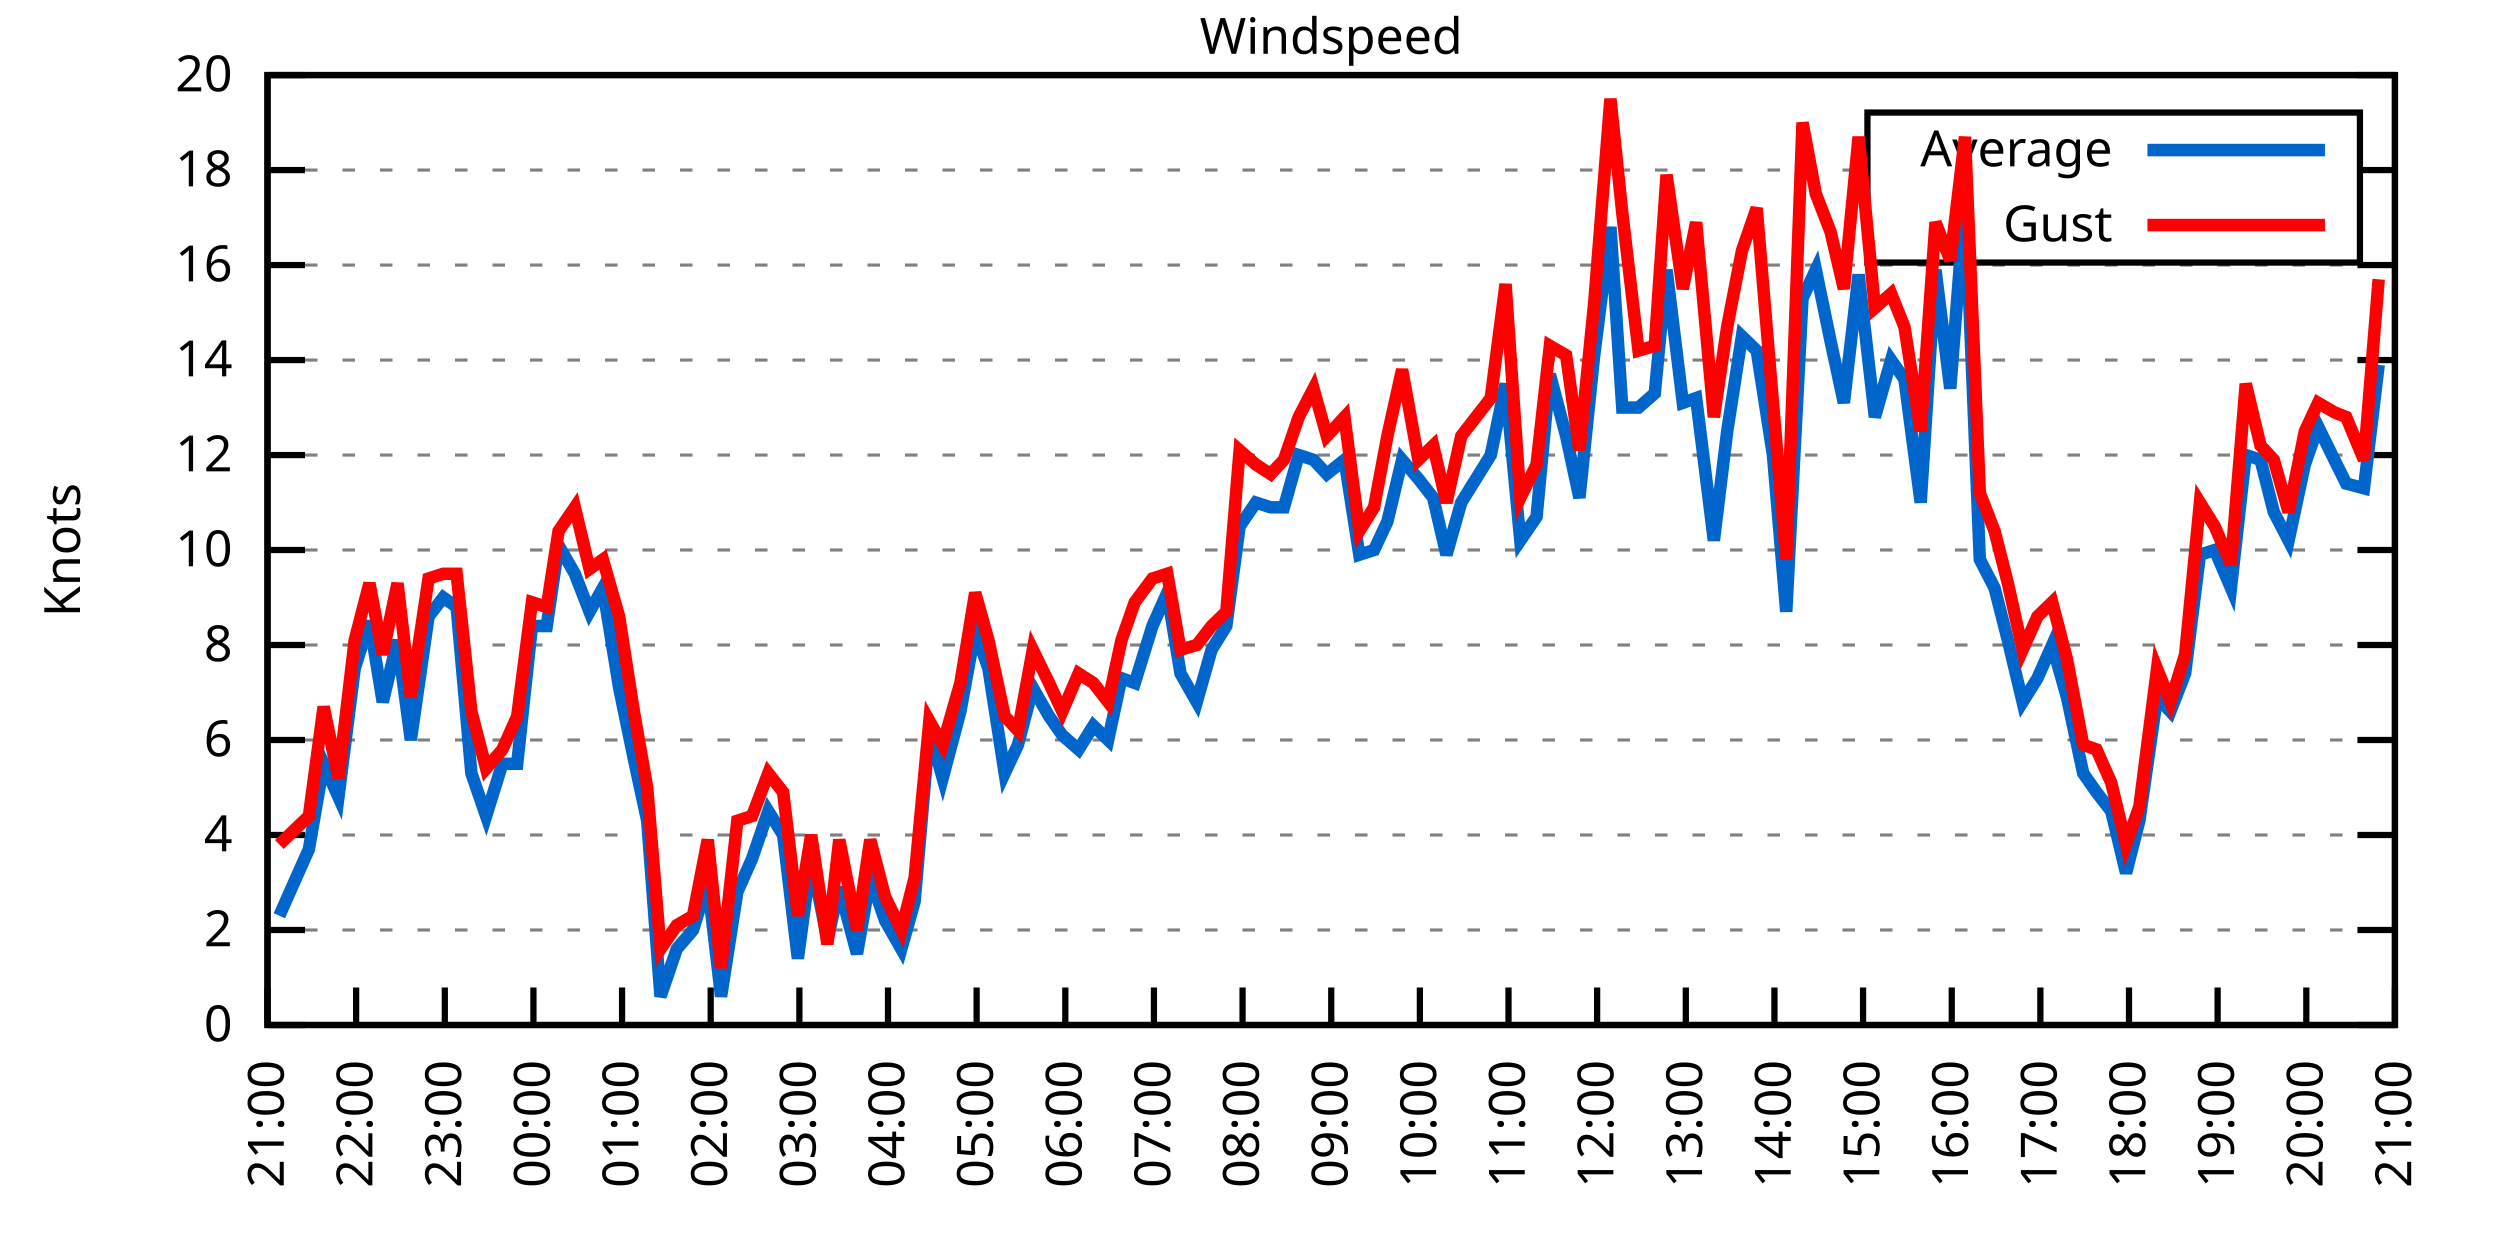
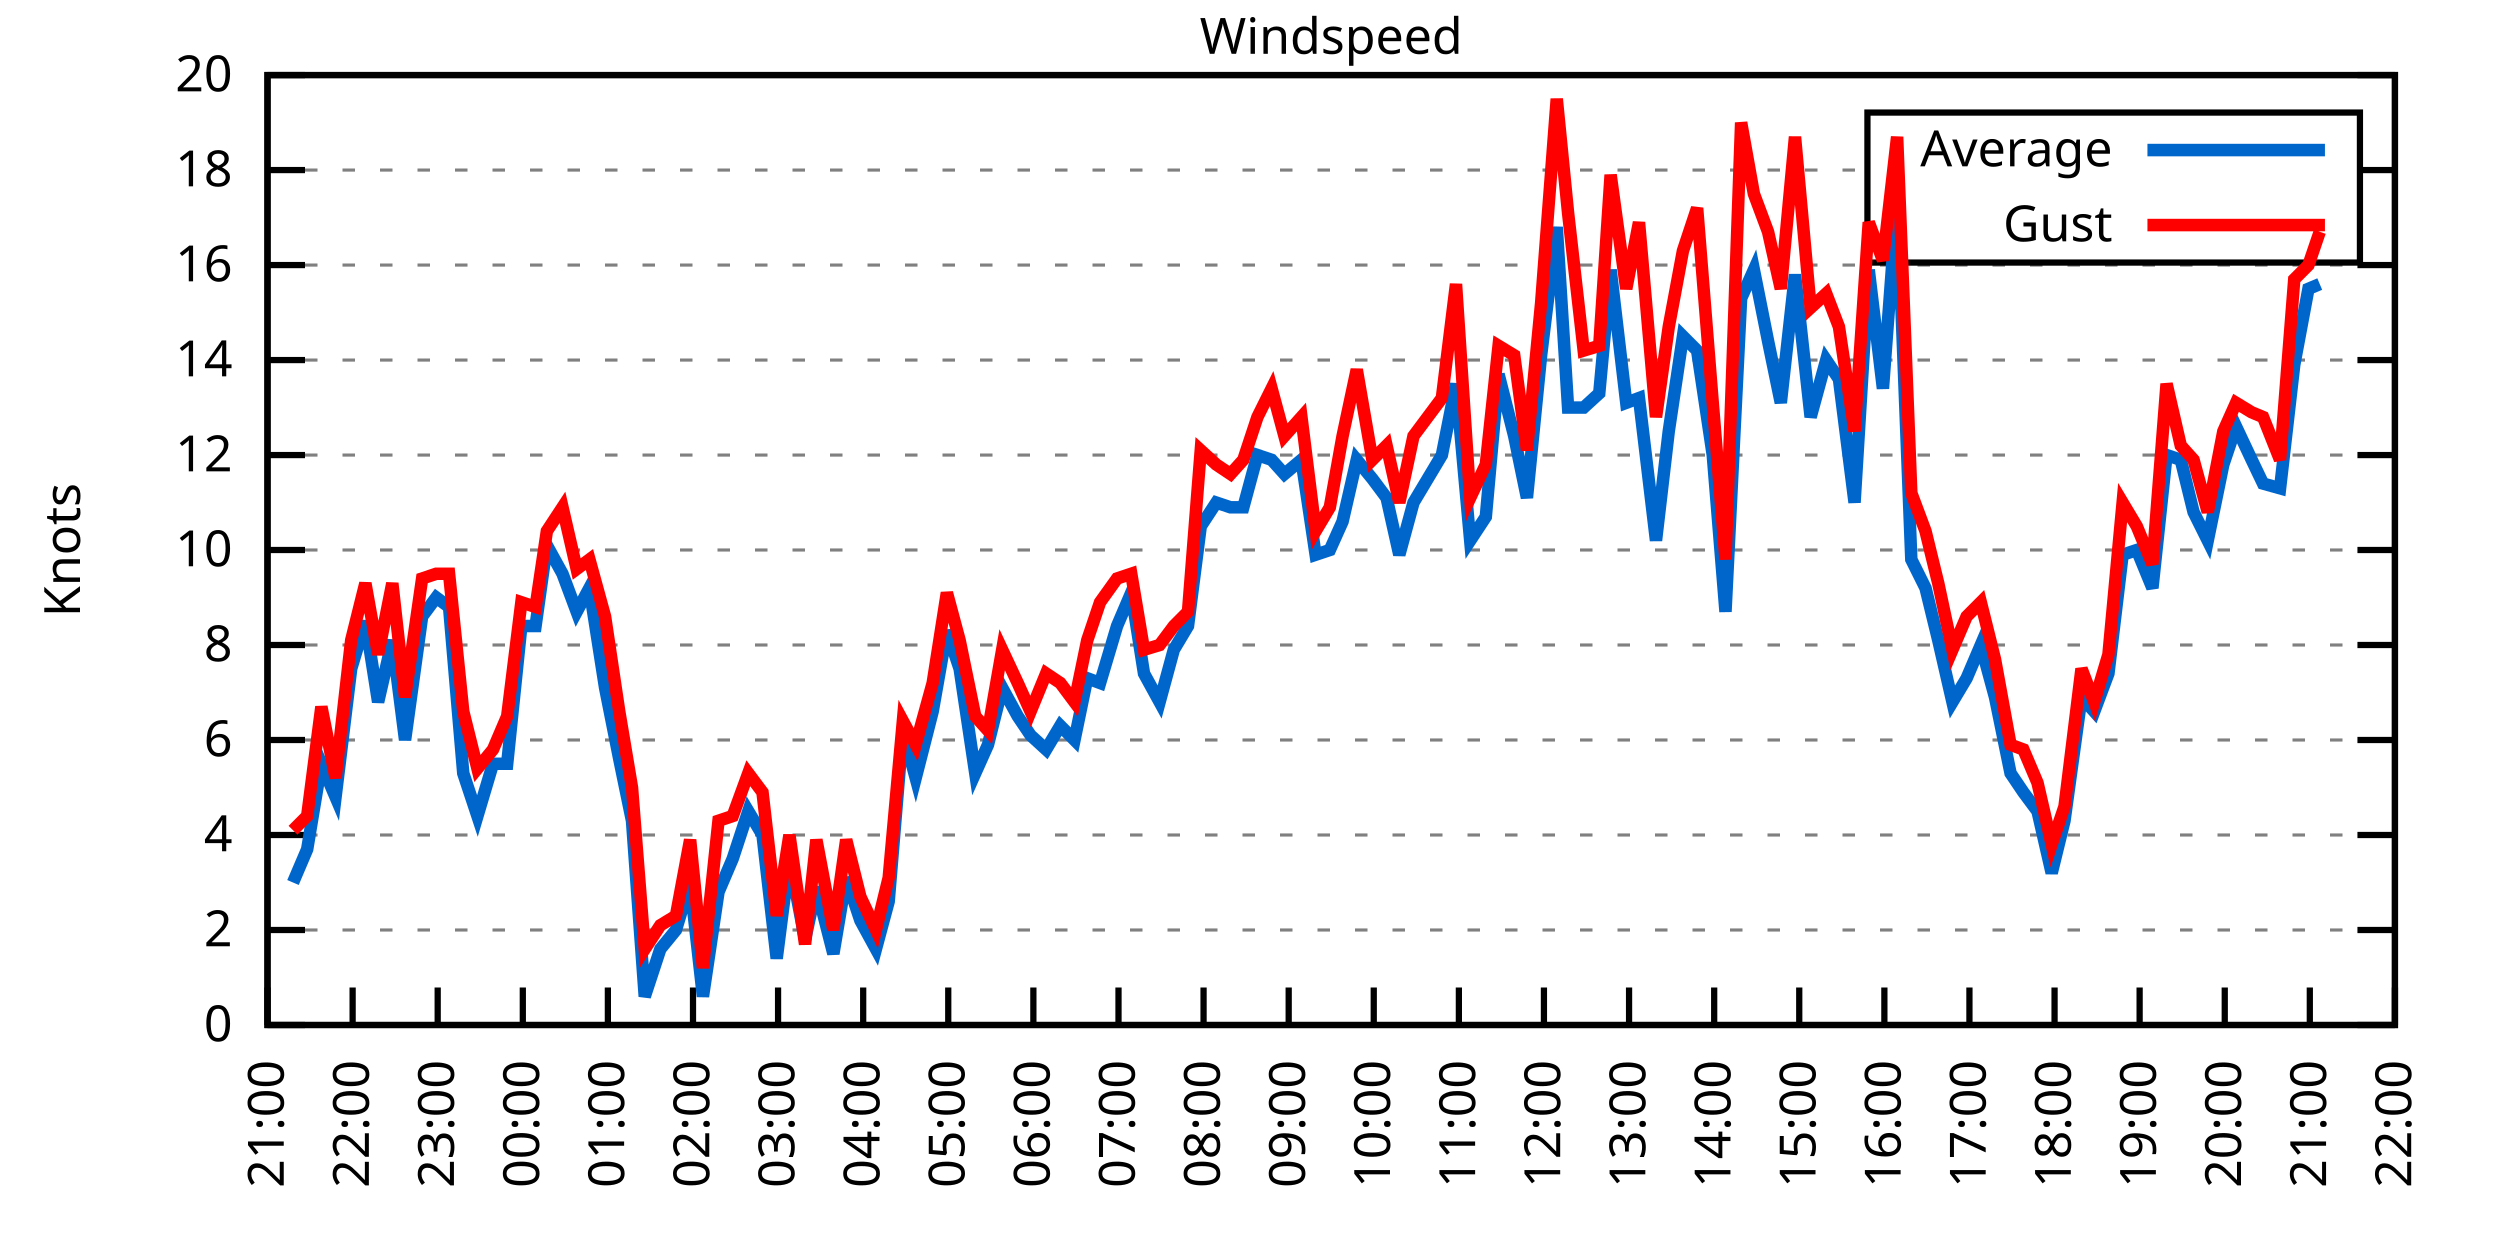
<svg xmlns="http://www.w3.org/2000/svg" xmlns:xlink="http://www.w3.org/1999/xlink" width="400" height="200" viewBox="0 0 400 200">
  <g id="gnuplot_canvas">
    <rect x="0" y="0" width="400" height="200" fill="none" />
    <defs>
      <circle id="gpDot" r="0.5" stroke-width="0.5" stroke="currentColor" />
      <path id="gpPt0" stroke-width="0.333" stroke="currentColor" d="M-1,0 h2 M0,-1 v2" />
      <path id="gpPt1" stroke-width="0.333" stroke="currentColor" d="M-1,-1 L1,1 M1,-1 L-1,1" />
      <path id="gpPt2" stroke-width="0.333" stroke="currentColor" d="M-1,0 L1,0 M0,-1 L0,1 M-1,-1 L1,1 M-1,1 L1,-1" />
      <rect id="gpPt3" stroke-width="0.333" stroke="currentColor" x="-1" y="-1" width="2" height="2" />
      <rect id="gpPt4" stroke-width="0.333" stroke="currentColor" fill="currentColor" x="-1" y="-1" width="2" height="2" />
      <circle id="gpPt5" stroke-width="0.333" stroke="currentColor" cx="0" cy="0" r="1" />
      <use xlink:href="#gpPt5" id="gpPt6" fill="currentColor" stroke="none" />
      <path id="gpPt7" stroke-width="0.333" stroke="currentColor" d="M0,-1.33 L-1.33,0.67 L1.33,0.67 z" />
      <use xlink:href="#gpPt7" id="gpPt8" fill="currentColor" stroke="none" />
      <use xlink:href="#gpPt7" id="gpPt9" stroke="currentColor" transform="rotate(180)" />
      <use xlink:href="#gpPt9" id="gpPt10" fill="currentColor" stroke="none" />
      <use xlink:href="#gpPt3" id="gpPt11" stroke="currentColor" transform="rotate(45)" />
      <use xlink:href="#gpPt11" id="gpPt12" fill="currentColor" stroke="none" />
      <path id="gpPt13" stroke-width="0.333" stroke="currentColor" d="M0,1.330 L1.265,0.411 L0.782,-1.067 L-0.782,-1.076 L-1.265,0.411 z" />
      <use xlink:href="#gpPt13" id="gpPt14" fill="currentColor" stroke="none" />
      <filter id="textbox" filterUnits="objectBoundingBox" x="0" y="0" height="1" width="1">
        <feFlood flood-color="white" flood-opacity="1" result="bgnd" />
        <feComposite in="SourceGraphic" in2="bgnd" operator="atop" />
      </filter>
      <filter id="greybox" filterUnits="objectBoundingBox" x="0" y="0" height="1" width="1">
        <feFlood flood-color="lightgrey" flood-opacity="1" result="grey" />
        <feComposite in="SourceGraphic" in2="grey" operator="atop" />
      </filter>
    </defs>
    <g fill="none" color="white" stroke="currentColor" stroke-width="1.00" stroke-linecap="butt" stroke-linejoin="miter">
</g>
    <g fill="none" color="black" stroke="currentColor" stroke-width="1.00" stroke-linecap="butt" stroke-linejoin="miter">
      <g stroke="none" shape-rendering="crispEdges">
        <polygon fill="rgb(255, 255, 255)" points="42.80,164.00 383.18,164.00 383.18,12.02 42.80,12.02 " />
      </g>
    </g>
    <g fill="none" color="black" stroke="currentColor" stroke-width="1.00" stroke-linecap="butt" stroke-linejoin="miter">
</g>
    <g fill="none" color="black" stroke="black" stroke-width="0.50" stroke-linecap="butt" stroke-linejoin="miter">
</g>
    <g fill="none" color="gray" stroke="currentColor" stroke-width="0.50" stroke-linecap="butt" stroke-linejoin="miter">
      <path stroke="gray" stroke-dasharray="2,4" class="gridline" d="M42.80,164.00 L383.19,164.00  " />
    </g>
    <g fill="none" color="gray" stroke="gray" stroke-width="1.00" stroke-linecap="butt" stroke-linejoin="miter">
</g>
    <g fill="none" color="black" stroke="currentColor" stroke-width="1.00" stroke-linecap="butt" stroke-linejoin="miter">
      <path stroke="black" d="M42.80,164.00 L48.80,164.00 M383.19,164.00 L377.19,164.00  " />
      <g transform="translate(37.20,166.60)" stroke="none" fill="black" font-family="Sans" font-size="8.00" text-anchor="end">
        <text>
          <tspan font-family="Sans"> 0</tspan>
        </text>
      </g>
    </g>
    <g fill="none" color="black" stroke="currentColor" stroke-width="1.00" stroke-linecap="butt" stroke-linejoin="miter">
</g>
    <g fill="none" color="black" stroke="black" stroke-width="0.50" stroke-linecap="butt" stroke-linejoin="miter">
</g>
    <g fill="none" color="gray" stroke="currentColor" stroke-width="0.50" stroke-linecap="butt" stroke-linejoin="miter">
      <path stroke="gray" stroke-dasharray="2,4" class="gridline" d="M42.80,148.80 L383.19,148.80  " />
    </g>
    <g fill="none" color="gray" stroke="gray" stroke-width="1.00" stroke-linecap="butt" stroke-linejoin="miter">
</g>
    <g fill="none" color="black" stroke="currentColor" stroke-width="1.00" stroke-linecap="butt" stroke-linejoin="miter">
      <path stroke="black" d="M42.80,148.80 L48.80,148.80 M383.19,148.80 L377.19,148.80  " />
      <g transform="translate(37.20,151.40)" stroke="none" fill="black" font-family="Sans" font-size="8.00" text-anchor="end">
        <text>
          <tspan font-family="Sans"> 2</tspan>
        </text>
      </g>
    </g>
    <g fill="none" color="black" stroke="currentColor" stroke-width="1.00" stroke-linecap="butt" stroke-linejoin="miter">
</g>
    <g fill="none" color="black" stroke="black" stroke-width="0.50" stroke-linecap="butt" stroke-linejoin="miter">
</g>
    <g fill="none" color="gray" stroke="currentColor" stroke-width="0.50" stroke-linecap="butt" stroke-linejoin="miter">
      <path stroke="gray" stroke-dasharray="2,4" class="gridline" d="M42.80,133.60 L383.19,133.60  " />
    </g>
    <g fill="none" color="gray" stroke="gray" stroke-width="1.00" stroke-linecap="butt" stroke-linejoin="miter">
</g>
    <g fill="none" color="black" stroke="currentColor" stroke-width="1.00" stroke-linecap="butt" stroke-linejoin="miter">
      <path stroke="black" d="M42.80,133.60 L48.80,133.60 M383.19,133.60 L377.19,133.60  " />
      <g transform="translate(37.20,136.20)" stroke="none" fill="black" font-family="Sans" font-size="8.00" text-anchor="end">
        <text>
          <tspan font-family="Sans"> 4</tspan>
        </text>
      </g>
    </g>
    <g fill="none" color="black" stroke="currentColor" stroke-width="1.00" stroke-linecap="butt" stroke-linejoin="miter">
</g>
    <g fill="none" color="black" stroke="black" stroke-width="0.50" stroke-linecap="butt" stroke-linejoin="miter">
</g>
    <g fill="none" color="gray" stroke="currentColor" stroke-width="0.50" stroke-linecap="butt" stroke-linejoin="miter">
      <path stroke="gray" stroke-dasharray="2,4" class="gridline" d="M42.80,118.40 L383.19,118.40  " />
    </g>
    <g fill="none" color="gray" stroke="gray" stroke-width="1.00" stroke-linecap="butt" stroke-linejoin="miter">
</g>
    <g fill="none" color="black" stroke="currentColor" stroke-width="1.00" stroke-linecap="butt" stroke-linejoin="miter">
      <path stroke="black" d="M42.80,118.40 L48.80,118.40 M383.19,118.40 L377.19,118.40  " />
      <g transform="translate(37.20,121.00)" stroke="none" fill="black" font-family="Sans" font-size="8.00" text-anchor="end">
        <text>
          <tspan font-family="Sans"> 6</tspan>
        </text>
      </g>
    </g>
    <g fill="none" color="black" stroke="currentColor" stroke-width="1.00" stroke-linecap="butt" stroke-linejoin="miter">
</g>
    <g fill="none" color="black" stroke="black" stroke-width="0.50" stroke-linecap="butt" stroke-linejoin="miter">
</g>
    <g fill="none" color="gray" stroke="currentColor" stroke-width="0.50" stroke-linecap="butt" stroke-linejoin="miter">
      <path stroke="gray" stroke-dasharray="2,4" class="gridline" d="M42.80,103.20 L383.19,103.20  " />
    </g>
    <g fill="none" color="gray" stroke="gray" stroke-width="1.00" stroke-linecap="butt" stroke-linejoin="miter">
</g>
    <g fill="none" color="black" stroke="currentColor" stroke-width="1.00" stroke-linecap="butt" stroke-linejoin="miter">
      <path stroke="black" d="M42.80,103.20 L48.80,103.20 M383.19,103.20 L377.19,103.20  " />
      <g transform="translate(37.20,105.80)" stroke="none" fill="black" font-family="Sans" font-size="8.00" text-anchor="end">
        <text>
          <tspan font-family="Sans"> 8</tspan>
        </text>
      </g>
    </g>
    <g fill="none" color="black" stroke="currentColor" stroke-width="1.00" stroke-linecap="butt" stroke-linejoin="miter">
</g>
    <g fill="none" color="black" stroke="black" stroke-width="0.50" stroke-linecap="butt" stroke-linejoin="miter">
</g>
    <g fill="none" color="gray" stroke="currentColor" stroke-width="0.50" stroke-linecap="butt" stroke-linejoin="miter">
      <path stroke="gray" stroke-dasharray="2,4" class="gridline" d="M42.80,88.00 L383.19,88.00  " />
    </g>
    <g fill="none" color="gray" stroke="gray" stroke-width="1.00" stroke-linecap="butt" stroke-linejoin="miter">
</g>
    <g fill="none" color="black" stroke="currentColor" stroke-width="1.00" stroke-linecap="butt" stroke-linejoin="miter">
      <path stroke="black" d="M42.80,88.00 L48.80,88.00 M383.19,88.00 L377.19,88.00  " />
      <g transform="translate(37.20,90.60)" stroke="none" fill="black" font-family="Sans" font-size="8.00" text-anchor="end">
        <text>
          <tspan font-family="Sans"> 10</tspan>
        </text>
      </g>
    </g>
    <g fill="none" color="black" stroke="currentColor" stroke-width="1.00" stroke-linecap="butt" stroke-linejoin="miter">
</g>
    <g fill="none" color="black" stroke="black" stroke-width="0.50" stroke-linecap="butt" stroke-linejoin="miter">
</g>
    <g fill="none" color="gray" stroke="currentColor" stroke-width="0.50" stroke-linecap="butt" stroke-linejoin="miter">
      <path stroke="gray" stroke-dasharray="2,4" class="gridline" d="M42.80,72.81 L383.19,72.81  " />
    </g>
    <g fill="none" color="gray" stroke="gray" stroke-width="1.00" stroke-linecap="butt" stroke-linejoin="miter">
</g>
    <g fill="none" color="black" stroke="currentColor" stroke-width="1.00" stroke-linecap="butt" stroke-linejoin="miter">
      <path stroke="black" d="M42.80,72.81 L48.80,72.81 M383.19,72.81 L377.19,72.81  " />
      <g transform="translate(37.20,75.41)" stroke="none" fill="black" font-family="Sans" font-size="8.00" text-anchor="end">
        <text>
          <tspan font-family="Sans"> 12</tspan>
        </text>
      </g>
    </g>
    <g fill="none" color="black" stroke="currentColor" stroke-width="1.00" stroke-linecap="butt" stroke-linejoin="miter">
</g>
    <g fill="none" color="black" stroke="black" stroke-width="0.50" stroke-linecap="butt" stroke-linejoin="miter">
</g>
    <g fill="none" color="gray" stroke="currentColor" stroke-width="0.50" stroke-linecap="butt" stroke-linejoin="miter">
      <path stroke="gray" stroke-dasharray="2,4" class="gridline" d="M42.80,57.61 L383.19,57.61  " />
    </g>
    <g fill="none" color="gray" stroke="gray" stroke-width="1.00" stroke-linecap="butt" stroke-linejoin="miter">
</g>
    <g fill="none" color="black" stroke="currentColor" stroke-width="1.00" stroke-linecap="butt" stroke-linejoin="miter">
      <path stroke="black" d="M42.80,57.61 L48.80,57.61 M383.19,57.61 L377.19,57.61  " />
      <g transform="translate(37.20,60.21)" stroke="none" fill="black" font-family="Sans" font-size="8.00" text-anchor="end">
        <text>
          <tspan font-family="Sans"> 14</tspan>
        </text>
      </g>
    </g>
    <g fill="none" color="black" stroke="currentColor" stroke-width="1.00" stroke-linecap="butt" stroke-linejoin="miter">
</g>
    <g fill="none" color="black" stroke="black" stroke-width="0.50" stroke-linecap="butt" stroke-linejoin="miter">
</g>
    <g fill="none" color="gray" stroke="currentColor" stroke-width="0.50" stroke-linecap="butt" stroke-linejoin="miter">
      <path stroke="gray" stroke-dasharray="2,4" class="gridline" d="M42.80,42.41 L383.19,42.41  " />
    </g>
    <g fill="none" color="gray" stroke="gray" stroke-width="1.00" stroke-linecap="butt" stroke-linejoin="miter">
</g>
    <g fill="none" color="black" stroke="currentColor" stroke-width="1.00" stroke-linecap="butt" stroke-linejoin="miter">
      <path stroke="black" d="M42.80,42.41 L48.80,42.41 M383.19,42.41 L377.19,42.41  " />
      <g transform="translate(37.20,45.01)" stroke="none" fill="black" font-family="Sans" font-size="8.00" text-anchor="end">
        <text>
          <tspan font-family="Sans"> 16</tspan>
        </text>
      </g>
    </g>
    <g fill="none" color="black" stroke="currentColor" stroke-width="1.00" stroke-linecap="butt" stroke-linejoin="miter">
</g>
    <g fill="none" color="black" stroke="black" stroke-width="0.50" stroke-linecap="butt" stroke-linejoin="miter">
</g>
    <g fill="none" color="gray" stroke="currentColor" stroke-width="0.50" stroke-linecap="butt" stroke-linejoin="miter">
      <path stroke="gray" stroke-dasharray="2,4" class="gridline" d="M42.80,27.21 L298.79,27.21 M377.59,27.21 L383.19,27.21  " />
    </g>
    <g fill="none" color="gray" stroke="gray" stroke-width="1.00" stroke-linecap="butt" stroke-linejoin="miter">
</g>
    <g fill="none" color="black" stroke="currentColor" stroke-width="1.00" stroke-linecap="butt" stroke-linejoin="miter">
      <path stroke="black" d="M42.80,27.21 L48.80,27.21 M383.19,27.21 L377.19,27.21  " />
      <g transform="translate(37.20,29.81)" stroke="none" fill="black" font-family="Sans" font-size="8.00" text-anchor="end">
        <text>
          <tspan font-family="Sans"> 18</tspan>
        </text>
      </g>
    </g>
    <g fill="none" color="black" stroke="currentColor" stroke-width="1.00" stroke-linecap="butt" stroke-linejoin="miter">
</g>
    <g fill="none" color="black" stroke="black" stroke-width="0.50" stroke-linecap="butt" stroke-linejoin="miter">
</g>
    <g fill="none" color="gray" stroke="currentColor" stroke-width="0.50" stroke-linecap="butt" stroke-linejoin="miter">
      <path stroke="gray" stroke-dasharray="2,4" class="gridline" d="M42.80,12.01 L383.19,12.01  " />
    </g>
    <g fill="none" color="gray" stroke="gray" stroke-width="1.00" stroke-linecap="butt" stroke-linejoin="miter">
</g>
    <g fill="none" color="black" stroke="currentColor" stroke-width="1.00" stroke-linecap="butt" stroke-linejoin="miter">
      <path stroke="black" d="M42.80,12.01 L48.80,12.01 M383.19,12.01 L377.19,12.01  " />
      <g transform="translate(37.20,14.61)" stroke="none" fill="black" font-family="Sans" font-size="8.00" text-anchor="end">
        <text>
          <tspan font-family="Sans"> 20</tspan>
        </text>
      </g>
    </g>
    <g fill="none" color="black" stroke="currentColor" stroke-width="1.00" stroke-linecap="butt" stroke-linejoin="miter">
      <path stroke="black" d="M42.80,164.00 L42.80,158.00  " />
      <g transform="translate(45.40,169.60) rotate(270.00)" stroke="none" fill="black" font-family="Sans" font-size="8.00" text-anchor="end">
        <text>
          <tspan font-family="Sans">21:00</tspan>
        </text>
      </g>
    </g>
    <g fill="none" color="black" stroke="currentColor" stroke-width="1.00" stroke-linecap="butt" stroke-linejoin="miter">
-       <path stroke="black" d="M56.98,164.00 L56.98,158.00  " />
-       <g transform="translate(59.58,169.60) rotate(270.00)" stroke="none" fill="black" font-family="Sans" font-size="8.00" text-anchor="end">
+       <path stroke="black" d="M56.42,164.00 L56.42,158.00  " />
+       <g transform="translate(59.02,169.60) rotate(270.00)" stroke="none" fill="black" font-family="Sans" font-size="8.00" text-anchor="end">
        <text>
          <tspan font-family="Sans">22:00</tspan>
        </text>
      </g>
    </g>
    <g fill="none" color="black" stroke="currentColor" stroke-width="1.00" stroke-linecap="butt" stroke-linejoin="miter">
-       <path stroke="black" d="M71.17,164.00 L71.17,158.00  " />
-       <g transform="translate(73.77,169.60) rotate(270.00)" stroke="none" fill="black" font-family="Sans" font-size="8.00" text-anchor="end">
+       <path stroke="black" d="M70.03,164.00 L70.03,158.00  " />
+       <g transform="translate(72.63,169.60) rotate(270.00)" stroke="none" fill="black" font-family="Sans" font-size="8.00" text-anchor="end">
        <text>
          <tspan font-family="Sans">23:00</tspan>
        </text>
      </g>
    </g>
    <g fill="none" color="black" stroke="currentColor" stroke-width="1.00" stroke-linecap="butt" stroke-linejoin="miter">
-       <path stroke="black" d="M85.35,164.00 L85.35,158.00  " />
-       <g transform="translate(87.95,169.60) rotate(270.00)" stroke="none" fill="black" font-family="Sans" font-size="8.00" text-anchor="end">
+       <path stroke="black" d="M83.65,164.00 L83.65,158.00  " />
+       <g transform="translate(86.25,169.60) rotate(270.00)" stroke="none" fill="black" font-family="Sans" font-size="8.00" text-anchor="end">
        <text>
          <tspan font-family="Sans">00:00</tspan>
        </text>
      </g>
    </g>
    <g fill="none" color="black" stroke="currentColor" stroke-width="1.00" stroke-linecap="butt" stroke-linejoin="miter">
-       <path stroke="black" d="M99.53,164.00 L99.53,158.00  " />
-       <g transform="translate(102.13,169.60) rotate(270.00)" stroke="none" fill="black" font-family="Sans" font-size="8.00" text-anchor="end">
+       <path stroke="black" d="M97.26,164.00 L97.26,158.00  " />
+       <g transform="translate(99.86,169.60) rotate(270.00)" stroke="none" fill="black" font-family="Sans" font-size="8.00" text-anchor="end">
        <text>
          <tspan font-family="Sans">01:00</tspan>
        </text>
      </g>
    </g>
    <g fill="none" color="black" stroke="currentColor" stroke-width="1.00" stroke-linecap="butt" stroke-linejoin="miter">
-       <path stroke="black" d="M113.71,164.00 L113.71,158.00  " />
-       <g transform="translate(116.31,169.60) rotate(270.00)" stroke="none" fill="black" font-family="Sans" font-size="8.00" text-anchor="end">
+       <path stroke="black" d="M110.88,164.00 L110.88,158.00  " />
+       <g transform="translate(113.48,169.60) rotate(270.00)" stroke="none" fill="black" font-family="Sans" font-size="8.00" text-anchor="end">
        <text>
          <tspan font-family="Sans">02:00</tspan>
        </text>
      </g>
    </g>
    <g fill="none" color="black" stroke="currentColor" stroke-width="1.00" stroke-linecap="butt" stroke-linejoin="miter">
-       <path stroke="black" d="M127.90,164.00 L127.90,158.00  " />
-       <g transform="translate(130.50,169.60) rotate(270.00)" stroke="none" fill="black" font-family="Sans" font-size="8.00" text-anchor="end">
+       <path stroke="black" d="M124.49,164.00 L124.49,158.00  " />
+       <g transform="translate(127.09,169.60) rotate(270.00)" stroke="none" fill="black" font-family="Sans" font-size="8.00" text-anchor="end">
        <text>
          <tspan font-family="Sans">03:00</tspan>
        </text>
      </g>
    </g>
    <g fill="none" color="black" stroke="currentColor" stroke-width="1.00" stroke-linecap="butt" stroke-linejoin="miter">
-       <path stroke="black" d="M142.08,164.00 L142.08,158.00  " />
-       <g transform="translate(144.68,169.60) rotate(270.00)" stroke="none" fill="black" font-family="Sans" font-size="8.00" text-anchor="end">
+       <path stroke="black" d="M138.11,164.00 L138.11,158.00  " />
+       <g transform="translate(140.71,169.60) rotate(270.00)" stroke="none" fill="black" font-family="Sans" font-size="8.00" text-anchor="end">
        <text>
          <tspan font-family="Sans">04:00</tspan>
        </text>
      </g>
    </g>
    <g fill="none" color="black" stroke="currentColor" stroke-width="1.00" stroke-linecap="butt" stroke-linejoin="miter">
-       <path stroke="black" d="M156.26,164.00 L156.26,158.00  " />
-       <g transform="translate(158.86,169.60) rotate(270.00)" stroke="none" fill="black" font-family="Sans" font-size="8.00" text-anchor="end">
+       <path stroke="black" d="M151.72,164.00 L151.72,158.00  " />
+       <g transform="translate(154.32,169.60) rotate(270.00)" stroke="none" fill="black" font-family="Sans" font-size="8.00" text-anchor="end">
        <text>
          <tspan font-family="Sans">05:00</tspan>
        </text>
      </g>
    </g>
    <g fill="none" color="black" stroke="currentColor" stroke-width="1.00" stroke-linecap="butt" stroke-linejoin="miter">
-       <path stroke="black" d="M170.45,164.00 L170.45,158.00  " />
-       <g transform="translate(173.05,169.60) rotate(270.00)" stroke="none" fill="black" font-family="Sans" font-size="8.00" text-anchor="end">
+       <path stroke="black" d="M165.34,164.00 L165.34,158.00  " />
+       <g transform="translate(167.94,169.60) rotate(270.00)" stroke="none" fill="black" font-family="Sans" font-size="8.00" text-anchor="end">
        <text>
          <tspan font-family="Sans">06:00</tspan>
        </text>
      </g>
    </g>
    <g fill="none" color="black" stroke="currentColor" stroke-width="1.00" stroke-linecap="butt" stroke-linejoin="miter">
-       <path stroke="black" d="M184.63,164.00 L184.63,158.00  " />
-       <g transform="translate(187.23,169.60) rotate(270.00)" stroke="none" fill="black" font-family="Sans" font-size="8.00" text-anchor="end">
+       <path stroke="black" d="M178.96,164.00 L178.96,158.00  " />
+       <g transform="translate(181.56,169.60) rotate(270.00)" stroke="none" fill="black" font-family="Sans" font-size="8.00" text-anchor="end">
        <text>
          <tspan font-family="Sans">07:00</tspan>
        </text>
      </g>
    </g>
    <g fill="none" color="black" stroke="currentColor" stroke-width="1.00" stroke-linecap="butt" stroke-linejoin="miter">
-       <path stroke="black" d="M198.81,164.00 L198.81,158.00  " />
-       <g transform="translate(201.41,169.60) rotate(270.00)" stroke="none" fill="black" font-family="Sans" font-size="8.00" text-anchor="end">
+       <path stroke="black" d="M192.57,164.00 L192.57,158.00  " />
+       <g transform="translate(195.17,169.60) rotate(270.00)" stroke="none" fill="black" font-family="Sans" font-size="8.00" text-anchor="end">
        <text>
          <tspan font-family="Sans">08:00</tspan>
        </text>
      </g>
    </g>
    <g fill="none" color="black" stroke="currentColor" stroke-width="1.00" stroke-linecap="butt" stroke-linejoin="miter">
-       <path stroke="black" d="M213.00,164.00 L213.00,158.00  " />
-       <g transform="translate(215.60,169.60) rotate(270.00)" stroke="none" fill="black" font-family="Sans" font-size="8.00" text-anchor="end">
+       <path stroke="black" d="M206.19,164.00 L206.19,158.00  " />
+       <g transform="translate(208.79,169.60) rotate(270.00)" stroke="none" fill="black" font-family="Sans" font-size="8.00" text-anchor="end">
        <text>
          <tspan font-family="Sans">09:00</tspan>
        </text>
      </g>
    </g>
    <g fill="none" color="black" stroke="currentColor" stroke-width="1.00" stroke-linecap="butt" stroke-linejoin="miter">
-       <path stroke="black" d="M227.18,164.00 L227.18,158.00  " />
-       <g transform="translate(229.78,169.60) rotate(270.00)" stroke="none" fill="black" font-family="Sans" font-size="8.00" text-anchor="end">
+       <path stroke="black" d="M219.80,164.00 L219.80,158.00  " />
+       <g transform="translate(222.40,169.60) rotate(270.00)" stroke="none" fill="black" font-family="Sans" font-size="8.00" text-anchor="end">
        <text>
          <tspan font-family="Sans">10:00</tspan>
        </text>
      </g>
    </g>
    <g fill="none" color="black" stroke="currentColor" stroke-width="1.00" stroke-linecap="butt" stroke-linejoin="miter">
-       <path stroke="black" d="M241.36,164.00 L241.36,158.00  " />
-       <g transform="translate(243.96,169.60) rotate(270.00)" stroke="none" fill="black" font-family="Sans" font-size="8.00" text-anchor="end">
+       <path stroke="black" d="M233.42,164.00 L233.42,158.00  " />
+       <g transform="translate(236.02,169.60) rotate(270.00)" stroke="none" fill="black" font-family="Sans" font-size="8.00" text-anchor="end">
        <text>
          <tspan font-family="Sans">11:00</tspan>
        </text>
      </g>
    </g>
    <g fill="none" color="black" stroke="currentColor" stroke-width="1.00" stroke-linecap="butt" stroke-linejoin="miter">
-       <path stroke="black" d="M255.54,164.00 L255.54,158.00  " />
-       <g transform="translate(258.14,169.60) rotate(270.00)" stroke="none" fill="black" font-family="Sans" font-size="8.00" text-anchor="end">
+       <path stroke="black" d="M247.03,164.00 L247.03,158.00  " />
+       <g transform="translate(249.63,169.60) rotate(270.00)" stroke="none" fill="black" font-family="Sans" font-size="8.00" text-anchor="end">
        <text>
          <tspan font-family="Sans">12:00</tspan>
        </text>
      </g>
    </g>
    <g fill="none" color="black" stroke="currentColor" stroke-width="1.00" stroke-linecap="butt" stroke-linejoin="miter">
-       <path stroke="black" d="M269.73,164.00 L269.73,158.00  " />
-       <g transform="translate(272.33,169.60) rotate(270.00)" stroke="none" fill="black" font-family="Sans" font-size="8.00" text-anchor="end">
+       <path stroke="black" d="M260.65,164.00 L260.65,158.00  " />
+       <g transform="translate(263.25,169.60) rotate(270.00)" stroke="none" fill="black" font-family="Sans" font-size="8.00" text-anchor="end">
        <text>
          <tspan font-family="Sans">13:00</tspan>
        </text>
      </g>
    </g>
    <g fill="none" color="black" stroke="currentColor" stroke-width="1.00" stroke-linecap="butt" stroke-linejoin="miter">
-       <path stroke="black" d="M283.91,164.00 L283.91,158.00  " />
-       <g transform="translate(286.51,169.60) rotate(270.00)" stroke="none" fill="black" font-family="Sans" font-size="8.00" text-anchor="end">
+       <path stroke="black" d="M274.27,164.00 L274.27,158.00  " />
+       <g transform="translate(276.87,169.60) rotate(270.00)" stroke="none" fill="black" font-family="Sans" font-size="8.00" text-anchor="end">
        <text>
          <tspan font-family="Sans">14:00</tspan>
        </text>
      </g>
    </g>
    <g fill="none" color="black" stroke="currentColor" stroke-width="1.00" stroke-linecap="butt" stroke-linejoin="miter">
-       <path stroke="black" d="M298.09,164.00 L298.09,158.00  " />
-       <g transform="translate(300.69,169.60) rotate(270.00)" stroke="none" fill="black" font-family="Sans" font-size="8.00" text-anchor="end">
+       <path stroke="black" d="M287.88,164.00 L287.88,158.00  " />
+       <g transform="translate(290.48,169.60) rotate(270.00)" stroke="none" fill="black" font-family="Sans" font-size="8.00" text-anchor="end">
        <text>
          <tspan font-family="Sans">15:00</tspan>
        </text>
      </g>
    </g>
    <g fill="none" color="black" stroke="currentColor" stroke-width="1.00" stroke-linecap="butt" stroke-linejoin="miter">
-       <path stroke="black" d="M312.28,164.00 L312.28,158.00  " />
-       <g transform="translate(314.88,169.60) rotate(270.00)" stroke="none" fill="black" font-family="Sans" font-size="8.00" text-anchor="end">
+       <path stroke="black" d="M301.50,164.00 L301.50,158.00  " />
+       <g transform="translate(304.10,169.60) rotate(270.00)" stroke="none" fill="black" font-family="Sans" font-size="8.00" text-anchor="end">
        <text>
          <tspan font-family="Sans">16:00</tspan>
        </text>
      </g>
    </g>
    <g fill="none" color="black" stroke="currentColor" stroke-width="1.00" stroke-linecap="butt" stroke-linejoin="miter">
-       <path stroke="black" d="M326.46,164.00 L326.46,158.00  " />
-       <g transform="translate(329.06,169.60) rotate(270.00)" stroke="none" fill="black" font-family="Sans" font-size="8.00" text-anchor="end">
+       <path stroke="black" d="M315.11,164.00 L315.11,158.00  " />
+       <g transform="translate(317.71,169.60) rotate(270.00)" stroke="none" fill="black" font-family="Sans" font-size="8.00" text-anchor="end">
        <text>
          <tspan font-family="Sans">17:00</tspan>
        </text>
      </g>
    </g>
    <g fill="none" color="black" stroke="currentColor" stroke-width="1.00" stroke-linecap="butt" stroke-linejoin="miter">
-       <path stroke="black" d="M340.64,164.00 L340.64,158.00  " />
-       <g transform="translate(343.24,169.60) rotate(270.00)" stroke="none" fill="black" font-family="Sans" font-size="8.00" text-anchor="end">
+       <path stroke="black" d="M328.73,164.00 L328.73,158.00  " />
+       <g transform="translate(331.33,169.60) rotate(270.00)" stroke="none" fill="black" font-family="Sans" font-size="8.00" text-anchor="end">
        <text>
          <tspan font-family="Sans">18:00</tspan>
        </text>
      </g>
    </g>
    <g fill="none" color="black" stroke="currentColor" stroke-width="1.00" stroke-linecap="butt" stroke-linejoin="miter">
-       <path stroke="black" d="M354.82,164.00 L354.82,158.00  " />
-       <g transform="translate(357.42,169.60) rotate(270.00)" stroke="none" fill="black" font-family="Sans" font-size="8.00" text-anchor="end">
+       <path stroke="black" d="M342.34,164.00 L342.34,158.00  " />
+       <g transform="translate(344.94,169.60) rotate(270.00)" stroke="none" fill="black" font-family="Sans" font-size="8.00" text-anchor="end">
        <text>
          <tspan font-family="Sans">19:00</tspan>
        </text>
      </g>
    </g>
    <g fill="none" color="black" stroke="currentColor" stroke-width="1.00" stroke-linecap="butt" stroke-linejoin="miter">
-       <path stroke="black" d="M369.01,164.00 L369.01,158.00  " />
-       <g transform="translate(371.61,169.60) rotate(270.00)" stroke="none" fill="black" font-family="Sans" font-size="8.00" text-anchor="end">
+       <path stroke="black" d="M355.96,164.00 L355.96,158.00  " />
+       <g transform="translate(358.56,169.60) rotate(270.00)" stroke="none" fill="black" font-family="Sans" font-size="8.00" text-anchor="end">
        <text>
          <tspan font-family="Sans">20:00</tspan>
+         </text>
+       </g>
+     </g>
+     <g fill="none" color="black" stroke="currentColor" stroke-width="1.00" stroke-linecap="butt" stroke-linejoin="miter">
+       <path stroke="black" d="M369.57,164.00 L369.57,158.00  " />
+       <g transform="translate(372.17,169.60) rotate(270.00)" stroke="none" fill="black" font-family="Sans" font-size="8.00" text-anchor="end">
+         <text>
+           <tspan font-family="Sans">21:00</tspan>
        </text>
      </g>
    </g>
    <g fill="none" color="black" stroke="currentColor" stroke-width="1.00" stroke-linecap="butt" stroke-linejoin="miter">
      <path stroke="black" d="M383.19,164.00 L383.19,158.00  " />
      <g transform="translate(385.79,169.60) rotate(270.00)" stroke="none" fill="black" font-family="Sans" font-size="8.00" text-anchor="end">
        <text>
-           <tspan font-family="Sans">21:00</tspan>
+           <tspan font-family="Sans">22:00</tspan>
        </text>
      </g>
    </g>
    <g fill="none" color="black" stroke="currentColor" stroke-width="1.00" stroke-linecap="butt" stroke-linejoin="miter">
</g>
    <g fill="none" color="black" stroke="currentColor" stroke-width="1.00" stroke-linecap="butt" stroke-linejoin="miter">
      <path stroke="black" d="M42.80,12.01 L42.80,164.00 L383.19,164.00 L383.19,12.01 L42.80,12.01 Z  " />
    </g>
    <g fill="none" color="black" stroke="currentColor" stroke-width="1.00" stroke-linecap="butt" stroke-linejoin="miter">
</g>
    <g fill="none" color="black" stroke="currentColor" stroke-width="1.00" stroke-linecap="butt" stroke-linejoin="miter">
      <path stroke="black" d="M298.79,42.01 L298.79,18.01 L377.59,18.01 L377.59,42.01 L298.79,42.01 Z  " />
    </g>
    <g id="Windspeed_plot_1">
      <g fill="none" color="white" stroke="black" stroke-width="2.00" stroke-linecap="butt" stroke-linejoin="miter">
</g>
      <g fill="none" color="black" stroke="currentColor" stroke-width="2.00" stroke-linecap="butt" stroke-linejoin="miter">
        <g transform="translate(337.99,26.61)" stroke="none" fill="black" font-family="Sans" font-size="8.00" text-anchor="end">
          <text>
            <tspan font-family="Sans">Average</tspan>
          </text>
        </g>
      </g>
      <g fill="none" color="black" stroke="currentColor" stroke-width="2.00" stroke-linecap="butt" stroke-linejoin="miter">
-         <path stroke="rgb(  0, 102, 204)" d="M343.59,24.01 L371.99,24.01 M44.69,146.52 L47.05,141.20 L49.42,135.88 L51.78,122.20 L54.15,127.52 L56.75,107.00   L59.11,99.40 L61.24,112.32 L63.60,102.44 L65.73,118.40 L68.57,98.64 L70.93,95.60 L73.06,97.12 L75.42,123.72   L77.78,130.56 L80.38,122.20 L82.75,122.20 L85.11,100.16 L87.48,100.16 L89.37,87.25 L91.97,91.80 L94.33,97.88   L96.46,94.08 L99.06,110.04 L101.42,121.44 L103.55,131.32 L105.68,159.44 L108.28,151.84 L110.88,148.80 L113.24,141.20   L115.37,159.44 L117.97,142.72 L120.33,137.40 L122.93,129.80 L125.30,133.60 L127.66,153.36 L129.79,137.40 L132.39,150.32   L134.28,141.96 L137.12,152.60 L139.24,140.44 L141.61,147.28 L144.21,151.84 L146.34,144.24 L148.70,116.88 L150.83,124.48   L153.66,113.84 L156.03,100.92 L158.15,107.00 L160.75,123.72 L162.88,119.16 L165.25,110.04 L167.85,114.60 L169.97,117.64   L172.57,119.92 L174.94,116.12 L177.30,118.40 L179.43,108.52 L181.56,109.28 L184.39,100.16 L186.76,94.84 L188.88,107.76   L191.48,112.32 L193.85,103.96 L196.21,100.16 L198.34,84.21 L200.94,80.41 L203.30,81.17 L205.43,81.17 L207.79,72.81   L210.16,73.57 L212.29,75.85 L215.12,73.57 L217.49,88.76 L219.85,88.00 L221.98,83.45 L224.34,73.57 L226.94,76.61   L229.31,79.65 L231.43,88.76 L233.80,80.41 L238.52,72.81 L240.89,61.41 L243.25,86.49 L245.85,82.69 L247.98,59.89   L250.58,69.77 L252.71,79.65 L255.07,56.85 L257.67,36.33 L259.56,65.21 L262.16,65.21 L264.76,62.93 L266.65,43.17   L269.25,64.45 L271.38,63.69 L274.22,86.49 L276.35,69.01 L278.71,53.81 L281.07,56.09 L283.67,72.81 L285.80,97.88   L288.40,47.73 L290.53,43.17 L292.89,54.57 L295.02,64.45 L297.38,43.93 L299.98,66.73 L302.58,57.61 L304.71,60.65   L307.31,80.41 L309.68,43.17 L312.04,62.17 L314.40,31.77 L316.77,89.52 L319.13,94.08 L321.26,102.44 L323.62,112.32   L325.99,108.52 L328.35,103.20 L330.71,111.56 L333.31,123.72 L335.44,126.76 L337.80,129.80 L340.17,139.68 L342.30,131.32   L345.13,111.56 L347.26,113.84 L349.62,107.76 L351.99,88.76 L354.35,88.00 L356.95,94.08 L359.32,72.81 L361.68,73.57   L363.81,81.93 L366.17,86.49 L368.77,74.33 L370.90,68.25 L373.50,73.57 L375.39,77.37 L378.23,78.13 L380.59,58.37    " />
+         <path stroke="rgb(  0, 102, 204)" d="M343.59,24.01 L371.99,24.01 M46.88,141.20 L49.15,135.88 L51.42,122.20 L53.69,127.52 L56.19,107.00 L58.46,99.40   L60.50,112.32 L62.77,102.44 L64.81,118.40 L67.54,98.64 L69.80,95.60 L71.85,97.12 L74.12,123.72 L76.39,130.56   L78.88,122.20 L81.15,122.20 L83.42,100.16 L85.69,100.16 L87.50,87.25 L90.00,91.80 L92.27,97.88 L94.31,94.08   L96.81,110.04 L99.08,121.44 L101.12,131.32 L103.16,159.44 L105.66,151.84 L108.15,148.80 L110.42,141.20 L112.47,159.44   L114.96,142.72 L117.23,137.40 L119.73,129.80 L122.00,133.60 L124.27,153.36 L126.31,137.40 L128.81,150.32 L130.62,141.96   L133.34,152.60 L135.39,140.44 L137.66,147.28 L140.15,151.84 L142.19,144.24 L144.46,116.88 L146.51,124.48 L149.23,113.84   L151.50,100.92 L153.54,107.00 L156.04,123.72 L158.08,119.16 L160.35,110.04 L162.84,114.60 L164.89,117.64 L167.38,119.92   L169.65,116.12 L171.92,118.40 L173.96,108.52 L176.01,109.28 L178.73,100.16 L181.00,94.84 L183.04,107.76 L185.54,112.32   L187.81,103.96 L190.08,100.16 L192.12,84.21 L194.61,80.41 L196.88,81.17 L198.93,81.17 L201.19,72.81 L203.46,73.57   L205.51,75.85 L208.23,73.57 L210.50,88.76 L212.77,88.00 L214.81,83.45 L217.08,73.57 L219.58,76.61 L221.85,79.65   L223.89,88.76 L226.16,80.41 L230.70,72.81 L232.96,61.41 L235.23,86.49 L237.73,82.69 L239.77,59.89 L242.27,69.77   L244.31,79.65 L246.58,56.85 L249.08,36.33 L250.89,65.21 L253.39,65.21 L255.88,62.93 L257.70,43.17 L260.20,64.45   L262.24,63.69 L264.96,86.49 L267.00,69.01 L269.27,53.81 L271.54,56.09 L274.04,72.81 L276.08,97.88 L278.58,47.73   L280.62,43.17 L282.89,54.57 L284.93,64.45 L287.20,43.93 L289.70,66.73 L292.19,57.61 L294.23,60.65 L296.73,80.41   L299.00,43.17 L301.27,62.17 L303.54,31.77 L305.81,89.52 L308.08,94.08 L310.12,102.44 L312.39,112.32 L314.66,108.52   L316.93,103.20 L319.20,111.56 L321.69,123.72 L323.74,126.76 L326.00,129.80 L328.27,139.68 L330.32,131.32 L333.04,111.56   L335.08,113.84 L337.35,107.76 L339.62,88.76 L341.89,88.00 L344.39,94.08 L346.65,72.81 L348.92,73.57 L350.97,81.93   L353.24,86.49 L355.73,74.33 L357.77,68.25 L360.27,73.57 L362.09,77.37 L364.81,78.13 L367.08,58.37 L369.35,46.21   L371.16,45.45  " />
      </g>
    </g>
    <g id="Windspeed_plot_2">
      <g fill="none" color="black" stroke="currentColor" stroke-width="2.00" stroke-linecap="butt" stroke-linejoin="miter">
        <g transform="translate(337.99,38.61)" stroke="none" fill="black" font-family="Sans" font-size="8.00" text-anchor="end">
          <text>
            <tspan font-family="Sans">Gust</tspan>
          </text>
        </g>
      </g>
      <g fill="none" color="black" stroke="currentColor" stroke-width="2.00" stroke-linecap="butt" stroke-linejoin="miter">
-         <path stroke="rgb(255,   0,   0)" d="M343.59,36.01 L371.99,36.01 M44.69,135.12 L47.05,132.84 L49.42,130.56 L51.78,113.08 L54.15,124.48 L56.75,102.44   L59.11,93.32 L61.24,104.72 L63.60,93.32 L65.73,111.56 L68.57,92.56 L70.93,91.80 L73.06,91.80 L75.42,113.84   L77.78,122.96 L80.38,119.92 L82.75,114.60 L85.11,96.36 L87.48,97.12 L89.37,84.97 L91.97,81.17 L94.33,91.04   L96.46,89.52 L99.06,98.64 L101.42,113.84 L103.55,126.00 L105.68,151.84 L108.28,148.04 L110.88,146.52 L113.24,134.36   L115.37,154.88 L117.97,131.32 L120.33,130.56 L122.93,123.72 L125.30,126.76 L127.66,146.52 L129.79,133.60 L132.39,151.08   L134.28,134.36 L137.12,148.80 L139.24,134.36 L141.61,143.48 L144.21,148.80 L146.34,140.44 L148.70,115.36 L150.83,119.16   L153.66,109.28 L156.03,94.84 L158.15,102.44 L160.75,114.60 L162.88,116.88 L165.25,103.96 L167.85,109.28 L169.97,113.84   L172.57,107.76 L174.94,109.28 L177.30,112.32 L179.43,102.44 L181.56,96.36 L184.39,92.56 L186.76,91.80 L188.88,103.96   L191.48,103.20 L193.85,100.16 L196.21,97.88 L198.34,72.05 L200.94,74.33 L203.30,75.85 L205.43,73.57 L207.79,66.73   L210.16,62.17 L212.29,69.77 L215.12,66.73 L217.49,84.97 L219.85,81.17 L221.98,69.77 L224.34,59.13 L226.94,73.57   L229.31,71.29 L231.43,80.41 L233.80,69.77 L238.52,63.69 L240.89,45.45 L243.25,79.65 L245.85,74.33 L247.98,55.33   L250.58,56.85 L252.71,72.05 L255.07,48.49 L257.67,15.81 L259.56,34.05 L262.16,56.09 L264.76,55.33 L266.65,27.97   L269.25,46.21 L271.38,35.57 L274.22,66.73 L276.35,52.29 L278.71,40.13 L281.07,33.29 L283.67,64.45 L285.80,89.52   L288.40,19.61 L290.53,31.01 L292.89,37.09 L295.02,46.21 L297.38,21.89 L299.98,49.25 L302.58,46.97 L304.71,52.29   L307.31,69.01 L309.68,35.57 L312.04,41.65 L314.40,21.89 L316.77,78.89 L319.13,84.97 L321.26,93.32 L323.62,103.96   L325.99,98.64 L328.35,96.36 L330.71,105.48 L333.31,119.16 L335.44,119.92 L337.80,125.24 L340.17,135.12 L342.30,129.04   L345.13,107.00 L347.26,112.32 L349.62,104.72 L351.99,80.41 L354.35,84.21 L356.95,90.28 L359.32,61.41 L361.68,71.29   L363.81,73.57 L366.17,81.93 L368.77,69.01 L370.90,64.45 L373.50,65.97 L375.39,66.73 L378.23,73.57 L380.59,44.69    " />
+         <path stroke="rgb(255,   0,   0)" d="M343.59,36.01 L371.99,36.01 M46.88,132.84 L49.15,130.56 L51.42,113.08 L53.69,124.48 L56.19,102.44 L58.46,93.32   L60.50,104.72 L62.77,93.32 L64.81,111.56 L67.54,92.56 L69.80,91.80 L71.85,91.80 L74.12,113.84 L76.39,122.96   L78.88,119.92 L81.15,114.60 L83.42,96.36 L85.69,97.12 L87.50,84.97 L90.00,81.17 L92.27,91.04 L94.31,89.52   L96.81,98.64 L99.08,113.84 L101.12,126.00 L103.16,151.84 L105.66,148.04 L108.15,146.52 L110.42,134.36 L112.47,154.88   L114.96,131.32 L117.23,130.56 L119.73,123.72 L122.00,126.76 L124.27,146.52 L126.31,133.60 L128.81,151.08 L130.62,134.36   L133.34,148.80 L135.39,134.36 L137.66,143.48 L140.15,148.80 L142.19,140.44 L144.46,115.36 L146.51,119.16 L149.23,109.28   L151.50,94.84 L153.54,102.44 L156.04,114.60 L158.08,116.88 L160.35,103.96 L162.84,109.28 L164.89,113.84 L167.38,107.76   L169.65,109.28 L171.92,112.32 L173.96,102.44 L176.01,96.36 L178.73,92.56 L181.00,91.80 L183.04,103.96 L185.54,103.20   L187.81,100.16 L190.08,97.88 L192.12,72.05 L194.61,74.33 L196.88,75.85 L198.93,73.57 L201.19,66.73 L203.46,62.17   L205.51,69.77 L208.23,66.73 L210.50,84.97 L212.77,81.17 L214.81,69.77 L217.08,59.13 L219.58,73.57 L221.85,71.29   L223.89,80.41 L226.16,69.77 L230.70,63.69 L232.96,45.45 L235.23,79.65 L237.73,74.33 L239.77,55.33 L242.27,56.85   L244.31,72.05 L246.58,48.49 L249.08,15.81 L250.89,34.05 L253.39,56.09 L255.88,55.33 L257.70,27.97 L260.20,46.21   L262.24,35.57 L264.96,66.73 L267.00,52.29 L269.27,40.13 L271.54,33.29 L274.04,64.45 L276.08,89.52 L278.58,19.61   L280.62,31.01 L282.89,37.09 L284.93,46.21 L287.20,21.89 L289.70,49.25 L292.19,46.97 L294.23,52.29 L296.73,69.01   L299.00,35.57 L301.27,41.65 L303.54,21.89 L305.81,78.89 L308.08,84.97 L310.12,93.32 L312.39,103.96 L314.66,98.64   L316.93,96.36 L319.20,105.48 L321.69,119.16 L323.74,119.92 L326.00,125.24 L328.27,135.12 L330.32,129.04 L333.04,107.00   L335.08,112.32 L337.35,104.72 L339.62,80.41 L341.89,84.21 L344.39,90.28 L346.65,61.41 L348.92,71.29 L350.97,73.57   L353.24,81.93 L355.73,69.01 L357.77,64.45 L360.27,65.97 L362.09,66.73 L364.81,73.57 L367.08,44.69 L369.35,42.41   L371.16,37.09  " />
      </g>
    </g>
    <g fill="none" color="black" stroke="currentColor" stroke-width="2.00" stroke-linecap="butt" stroke-linejoin="miter">
</g>
    <g fill="none" color="black" stroke="black" stroke-width="1.00" stroke-linecap="butt" stroke-linejoin="miter">
</g>
    <g fill="none" color="black" stroke="currentColor" stroke-width="1.00" stroke-linecap="butt" stroke-linejoin="miter">
      <path stroke="black" d="M42.80,12.01 L42.80,164.00 L383.19,164.00 L383.19,12.01 L42.80,12.01 Z  " />
      <g transform="translate(12.80,88.01) rotate(270.00)" stroke="none" fill="black" font-family="Sans" font-size="8.00" text-anchor="middle">
        <text>
          <tspan font-family="Sans">Knots</tspan>
        </text>
      </g>
    </g>
    <g fill="none" color="black" stroke="currentColor" stroke-width="1.00" stroke-linecap="butt" stroke-linejoin="miter">
</g>
    <g fill="none" color="black" stroke="currentColor" stroke-width="1.00" stroke-linecap="butt" stroke-linejoin="miter">
      <g transform="translate(212.99,8.61)" stroke="none" fill="black" font-family="Sans" font-size="8.00" text-anchor="middle">
        <text>
          <tspan font-family="Sans">Windspeed</tspan>
        </text>
      </g>
    </g>
    <g fill="none" color="black" stroke="currentColor" stroke-width="1.00" stroke-linecap="butt" stroke-linejoin="miter">
</g>
  </g>
</svg>
